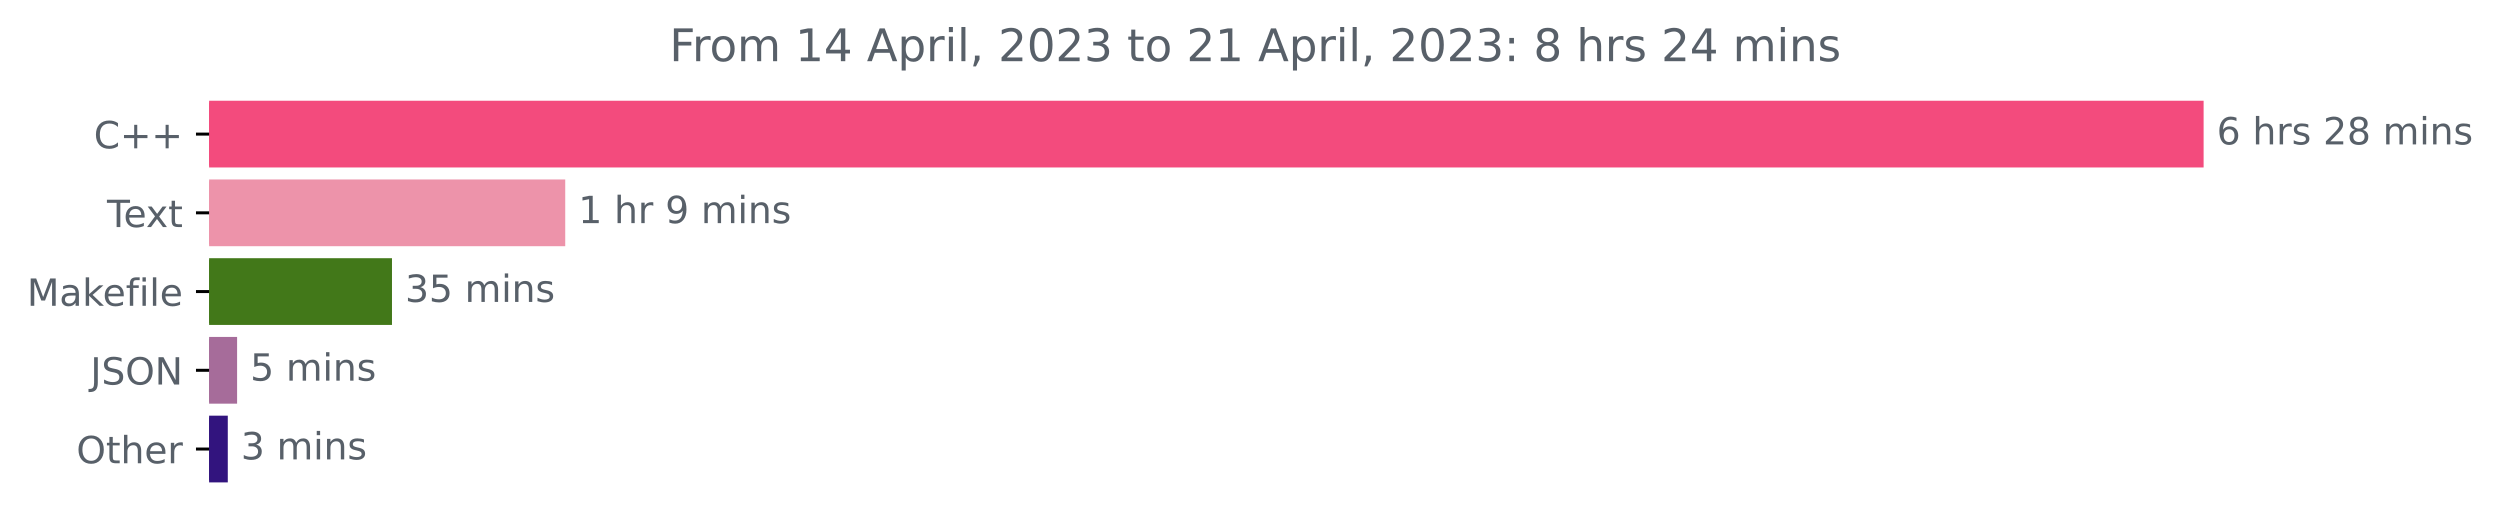
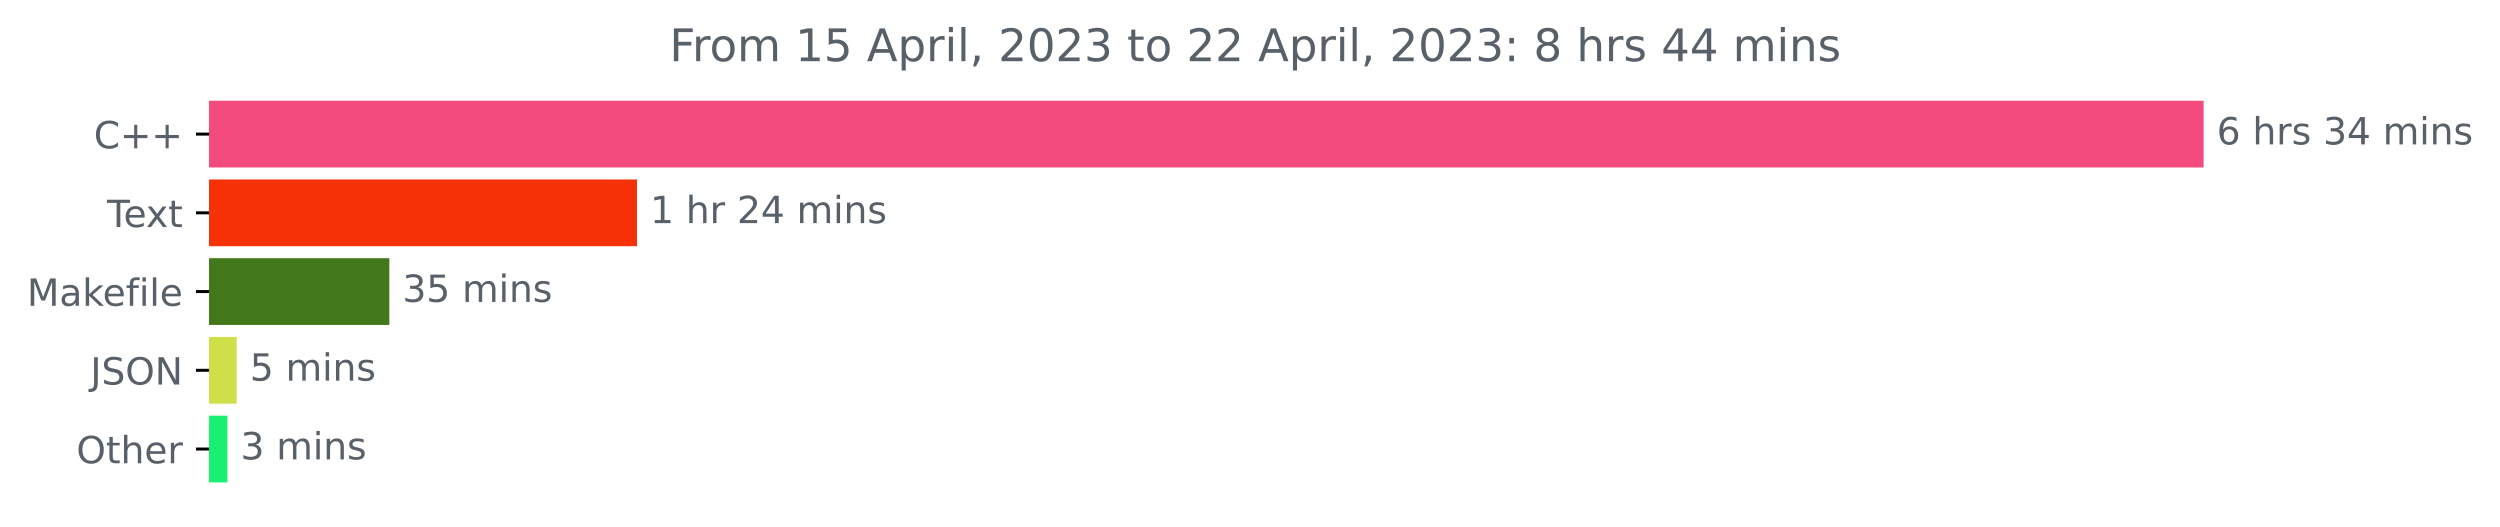
<svg xmlns="http://www.w3.org/2000/svg" xmlns:xlink="http://www.w3.org/1999/xlink" width="666.741pt" height="140.398pt" viewBox="0 0 666.741 140.398" version="1.1">
  <defs>
    <style type="text/css">*{stroke-linejoin: round; stroke-linecap: butt}</style>
  </defs>
  <g id="figure_1">
    <g id="patch_1">
      <path d="M 0 140.398  L 666.741 140.398  L 666.741 0  L 0 0  L 0 140.398  z " style="fill: none" />
    </g>
    <g id="axes_1">
      <g id="patch_2">
-         <path d="M 55.767 27.358  L 587.196 27.358  L 587.196 44.158  L 55.767 44.158  z " clip-path="url(#p02bdd6b8ff)" style="fill: #f34b7d; stroke: #f34b7d; stroke-linejoin: miter" />
+         <path d="M 55.767 27.358  L 587.196 27.358  L 587.196 44.158  L 55.767 44.158  z " clip-path="url(#p1be7a27c7b)" style="fill: #f34b7d; stroke: #f34b7d; stroke-linejoin: miter" />
      </g>
      <g id="patch_3">
-         <path d="M 55.767 48.358  L 150.246 48.358  L 150.246 65.158  L 55.767 65.158  z " clip-path="url(#p02bdd6b8ff)" style="fill: #ed93aa; stroke: #ed93aa; stroke-linejoin: miter" />
+         <path d="M 55.767 48.358  L 169.387 48.358  L 169.387 65.158  L 55.767 65.158  z " clip-path="url(#p1be7a27c7b)" style="fill: #f63108; stroke: #f63108; stroke-linejoin: miter" />
      </g>
      <g id="patch_4">
-         <path d="M 55.767 69.358  L 104.041 69.358  L 104.041 86.158  L 55.767 86.158  z " clip-path="url(#p02bdd6b8ff)" style="fill: #427819; stroke: #427819; stroke-linejoin: miter" />
+         <path d="M 55.767 69.358  L 103.339 69.358  L 103.339 86.158  L 55.767 86.158  z " clip-path="url(#p1be7a27c7b)" style="fill: #427819; stroke: #427819; stroke-linejoin: miter" />
      </g>
      <g id="patch_5">
-         <path d="M 55.767 90.358  L 62.732 90.358  L 62.732 107.158  L 55.767 107.158  z " clip-path="url(#p02bdd6b8ff)" style="fill: #a66c9a; stroke: #a66c9a; stroke-linejoin: miter" />
+         <path d="M 55.767 90.358  L 62.634 90.358  L 62.634 107.158  L 55.767 107.158  z " clip-path="url(#p1be7a27c7b)" style="fill: #cedf4a; stroke: #cedf4a; stroke-linejoin: miter" />
      </g>
      <g id="patch_6">
-         <path d="M 55.767 111.358  L 60.25 111.358  L 60.25 128.158  L 55.767 128.158  z " clip-path="url(#p02bdd6b8ff)" style="fill: #32147e; stroke: #32147e; stroke-linejoin: miter" />
+         <path d="M 55.767 111.358  L 60.156 111.358  L 60.156 128.158  L 55.767 128.158  z " clip-path="url(#p1be7a27c7b)" style="fill: #1bef72; stroke: #1bef72; stroke-linejoin: miter" />
      </g>
      <g id="matplotlib.axis_1" />
      <g id="matplotlib.axis_2">
        <g id="ytick_1">
          <g id="line2d_1">
            <defs>
-               <path id="mba20c436df" d="M 0 0  L -3.5 0  " style="stroke: #000000; stroke-width: 0.8" />
+               <path id="m978a0e08ba" d="M 0 0  L -3.5 0  " style="stroke: #000000; stroke-width: 0.8" />
            </defs>
            <g>
-               <use xlink:href="#mba20c436df" x="55.767" y="35.758" style="stroke: #000000; stroke-width: 0.8" />
+               <use xlink:href="#m978a0e08ba" x="55.767" y="35.758" style="stroke: #000000; stroke-width: 0.8" />
            </g>
          </g>
          <g id="text_1">
            <g style="fill: #586069" transform="translate(25.025 39.55734)scale(0.1 -0.1)">
              <defs>
                <path id="DejaVuSans-43" d="M 4122 4306  L 4122 3641  Q 3803 3938 3442 4084  Q 3081 4231 2675 4231  Q 1875 4231 1450 3742  Q 1025 3253 1025 2328  Q 1025 1406 1450 917  Q 1875 428 2675 428  Q 3081 428 3442 575  Q 3803 722 4122 1019  L 4122 359  Q 3791 134 3420 21  Q 3050 -91 2638 -91  Q 1578 -91 968 557  Q 359 1206 359 2328  Q 359 3453 968 4101  Q 1578 4750 2638 4750  Q 3056 4750 3426 4639  Q 3797 4528 4122 4306  z " transform="scale(0.015625)" />
                <path id="DejaVuSans-2b" d="M 2944 4013  L 2944 2272  L 4684 2272  L 4684 1741  L 2944 1741  L 2944 0  L 2419 0  L 2419 1741  L 678 1741  L 678 2272  L 2419 2272  L 2419 4013  L 2944 4013  z " transform="scale(0.015625)" />
              </defs>
              <use xlink:href="#DejaVuSans-43" />
              <use xlink:href="#DejaVuSans-2b" x="69.824" />
              <use xlink:href="#DejaVuSans-2b" x="153.613" />
            </g>
          </g>
        </g>
        <g id="ytick_2">
          <g id="line2d_2">
            <g>
-               <use xlink:href="#mba20c436df" x="55.767" y="56.758" style="stroke: #000000; stroke-width: 0.8" />
+               <use xlink:href="#m978a0e08ba" x="55.767" y="56.758" style="stroke: #000000; stroke-width: 0.8" />
            </g>
          </g>
          <g id="text_2">
            <g style="fill: #586069" transform="translate(28.54219 60.55734)scale(0.1 -0.1)">
              <defs>
                <path id="DejaVuSans-54" d="M -19 4666  L 3928 4666  L 3928 4134  L 2272 4134  L 2272 0  L 1638 0  L 1638 4134  L -19 4134  L -19 4666  z " transform="scale(0.015625)" />
                <path id="DejaVuSans-65" d="M 3597 1894  L 3597 1613  L 953 1613  Q 991 1019 1311 708  Q 1631 397 2203 397  Q 2534 397 2845 478  Q 3156 559 3463 722  L 3463 178  Q 3153 47 2828 -22  Q 2503 -91 2169 -91  Q 1331 -91 842 396  Q 353 884 353 1716  Q 353 2575 817 3079  Q 1281 3584 2069 3584  Q 2775 3584 3186 3129  Q 3597 2675 3597 1894  z M 3022 2063  Q 3016 2534 2758 2815  Q 2500 3097 2075 3097  Q 1594 3097 1305 2825  Q 1016 2553 972 2059  L 3022 2063  z " transform="scale(0.015625)" />
                <path id="DejaVuSans-78" d="M 3513 3500  L 2247 1797  L 3578 0  L 2900 0  L 1881 1375  L 863 0  L 184 0  L 1544 1831  L 300 3500  L 978 3500  L 1906 2253  L 2834 3500  L 3513 3500  z " transform="scale(0.015625)" />
                <path id="DejaVuSans-74" d="M 1172 4494  L 1172 3500  L 2356 3500  L 2356 3053  L 1172 3053  L 1172 1153  Q 1172 725 1289 603  Q 1406 481 1766 481  L 2356 481  L 2356 0  L 1766 0  Q 1100 0 847 248  Q 594 497 594 1153  L 594 3053  L 172 3053  L 172 3500  L 594 3500  L 594 4494  L 1172 4494  z " transform="scale(0.015625)" />
              </defs>
              <use xlink:href="#DejaVuSans-54" />
              <use xlink:href="#DejaVuSans-65" x="44.084" />
              <use xlink:href="#DejaVuSans-78" x="103.857" />
              <use xlink:href="#DejaVuSans-74" x="163.037" />
            </g>
          </g>
        </g>
        <g id="ytick_3">
          <g id="line2d_3">
            <g>
-               <use xlink:href="#mba20c436df" x="55.767" y="77.758" style="stroke: #000000; stroke-width: 0.8" />
+               <use xlink:href="#m978a0e08ba" x="55.767" y="77.758" style="stroke: #000000; stroke-width: 0.8" />
            </g>
          </g>
          <g id="text_3">
            <g style="fill: #586069" transform="translate(7.2 81.55734)scale(0.1 -0.1)">
              <defs>
                <path id="DejaVuSans-4d" d="M 628 4666  L 1569 4666  L 2759 1491  L 3956 4666  L 4897 4666  L 4897 0  L 4281 0  L 4281 4097  L 3078 897  L 2444 897  L 1241 4097  L 1241 0  L 628 0  L 628 4666  z " transform="scale(0.015625)" />
                <path id="DejaVuSans-61" d="M 2194 1759  Q 1497 1759 1228 1600  Q 959 1441 959 1056  Q 959 750 1161 570  Q 1363 391 1709 391  Q 2188 391 2477 730  Q 2766 1069 2766 1631  L 2766 1759  L 2194 1759  z M 3341 1997  L 3341 0  L 2766 0  L 2766 531  Q 2569 213 2275 61  Q 1981 -91 1556 -91  Q 1019 -91 701 211  Q 384 513 384 1019  Q 384 1609 779 1909  Q 1175 2209 1959 2209  L 2766 2209  L 2766 2266  Q 2766 2663 2505 2880  Q 2244 3097 1772 3097  Q 1472 3097 1187 3025  Q 903 2953 641 2809  L 641 3341  Q 956 3463 1253 3523  Q 1550 3584 1831 3584  Q 2591 3584 2966 3190  Q 3341 2797 3341 1997  z " transform="scale(0.015625)" />
                <path id="DejaVuSans-6b" d="M 581 4863  L 1159 4863  L 1159 1991  L 2875 3500  L 3609 3500  L 1753 1863  L 3688 0  L 2938 0  L 1159 1709  L 1159 0  L 581 0  L 581 4863  z " transform="scale(0.015625)" />
                <path id="DejaVuSans-66" d="M 2375 4863  L 2375 4384  L 1825 4384  Q 1516 4384 1395 4259  Q 1275 4134 1275 3809  L 1275 3500  L 2222 3500  L 2222 3053  L 1275 3053  L 1275 0  L 697 0  L 697 3053  L 147 3053  L 147 3500  L 697 3500  L 697 3744  Q 697 4328 969 4595  Q 1241 4863 1831 4863  L 2375 4863  z " transform="scale(0.015625)" />
                <path id="DejaVuSans-69" d="M 603 3500  L 1178 3500  L 1178 0  L 603 0  L 603 3500  z M 603 4863  L 1178 4863  L 1178 4134  L 603 4134  L 603 4863  z " transform="scale(0.015625)" />
                <path id="DejaVuSans-6c" d="M 603 4863  L 1178 4863  L 1178 0  L 603 0  L 603 4863  z " transform="scale(0.015625)" />
              </defs>
              <use xlink:href="#DejaVuSans-4d" />
              <use xlink:href="#DejaVuSans-61" x="86.279" />
              <use xlink:href="#DejaVuSans-6b" x="147.559" />
              <use xlink:href="#DejaVuSans-65" x="201.844" />
              <use xlink:href="#DejaVuSans-66" x="263.367" />
              <use xlink:href="#DejaVuSans-69" x="298.572" />
              <use xlink:href="#DejaVuSans-6c" x="326.355" />
              <use xlink:href="#DejaVuSans-65" x="354.139" />
            </g>
          </g>
        </g>
        <g id="ytick_4">
          <g id="line2d_4">
            <g>
-               <use xlink:href="#mba20c436df" x="55.767" y="98.758" style="stroke: #000000; stroke-width: 0.8" />
+               <use xlink:href="#m978a0e08ba" x="55.767" y="98.758" style="stroke: #000000; stroke-width: 0.8" />
            </g>
          </g>
          <g id="text_4">
            <g style="fill: #586069" transform="translate(24.11563 102.5573)scale(0.1 -0.1)">
              <defs>
                <path id="DejaVuSans-4a" d="M 628 4666  L 1259 4666  L 1259 325  Q 1259 -519 939 -900  Q 619 -1281 -91 -1281  L -331 -1281  L -331 -750  L -134 -750  Q 284 -750 456 -515  Q 628 -281 628 325  L 628 4666  z " transform="scale(0.015625)" />
                <path id="DejaVuSans-53" d="M 3425 4513  L 3425 3897  Q 3066 4069 2747 4153  Q 2428 4238 2131 4238  Q 1616 4238 1336 4038  Q 1056 3838 1056 3469  Q 1056 3159 1242 3001  Q 1428 2844 1947 2747  L 2328 2669  Q 3034 2534 3370 2195  Q 3706 1856 3706 1288  Q 3706 609 3251 259  Q 2797 -91 1919 -91  Q 1588 -91 1214 -16  Q 841 59 441 206  L 441 856  Q 825 641 1194 531  Q 1563 422 1919 422  Q 2459 422 2753 634  Q 3047 847 3047 1241  Q 3047 1584 2836 1778  Q 2625 1972 2144 2069  L 1759 2144  Q 1053 2284 737 2584  Q 422 2884 422 3419  Q 422 4038 858 4394  Q 1294 4750 2059 4750  Q 2388 4750 2728 4690  Q 3069 4631 3425 4513  z " transform="scale(0.015625)" />
                <path id="DejaVuSans-4f" d="M 2522 4238  Q 1834 4238 1429 3725  Q 1025 3213 1025 2328  Q 1025 1447 1429 934  Q 1834 422 2522 422  Q 3209 422 3611 934  Q 4013 1447 4013 2328  Q 4013 3213 3611 3725  Q 3209 4238 2522 4238  z M 2522 4750  Q 3503 4750 4090 4092  Q 4678 3434 4678 2328  Q 4678 1225 4090 567  Q 3503 -91 2522 -91  Q 1538 -91 948 565  Q 359 1222 359 2328  Q 359 3434 948 4092  Q 1538 4750 2522 4750  z " transform="scale(0.015625)" />
                <path id="DejaVuSans-4e" d="M 628 4666  L 1478 4666  L 3547 763  L 3547 4666  L 4159 4666  L 4159 0  L 3309 0  L 1241 3903  L 1241 0  L 628 0  L 628 4666  z " transform="scale(0.015625)" />
              </defs>
              <use xlink:href="#DejaVuSans-4a" />
              <use xlink:href="#DejaVuSans-53" x="29.492" />
              <use xlink:href="#DejaVuSans-4f" x="92.969" />
              <use xlink:href="#DejaVuSans-4e" x="171.68" />
            </g>
          </g>
        </g>
        <g id="ytick_5">
          <g id="line2d_5">
            <g>
-               <use xlink:href="#mba20c436df" x="55.767" y="119.758" style="stroke: #000000; stroke-width: 0.8" />
+               <use xlink:href="#m978a0e08ba" x="55.767" y="119.758" style="stroke: #000000; stroke-width: 0.8" />
            </g>
          </g>
          <g id="text_5">
            <g style="fill: #586069" transform="translate(20.37344 123.5573)scale(0.1 -0.1)">
              <defs>
                <path id="DejaVuSans-68" d="M 3513 2113  L 3513 0  L 2938 0  L 2938 2094  Q 2938 2591 2744 2837  Q 2550 3084 2163 3084  Q 1697 3084 1428 2787  Q 1159 2491 1159 1978  L 1159 0  L 581 0  L 581 4863  L 1159 4863  L 1159 2956  Q 1366 3272 1645 3428  Q 1925 3584 2291 3584  Q 2894 3584 3203 3211  Q 3513 2838 3513 2113  z " transform="scale(0.015625)" />
                <path id="DejaVuSans-72" d="M 2631 2963  Q 2534 3019 2420 3045  Q 2306 3072 2169 3072  Q 1681 3072 1420 2755  Q 1159 2438 1159 1844  L 1159 0  L 581 0  L 581 3500  L 1159 3500  L 1159 2956  Q 1341 3275 1631 3429  Q 1922 3584 2338 3584  Q 2397 3584 2469 3576  Q 2541 3569 2628 3553  L 2631 2963  z " transform="scale(0.015625)" />
              </defs>
              <use xlink:href="#DejaVuSans-4f" />
              <use xlink:href="#DejaVuSans-74" x="78.711" />
              <use xlink:href="#DejaVuSans-68" x="117.92" />
              <use xlink:href="#DejaVuSans-65" x="181.299" />
              <use xlink:href="#DejaVuSans-72" x="242.822" />
            </g>
          </g>
        </g>
      </g>
      <g id="text_6">
        <g style="fill: #586069" transform="translate(591.1958 38.5175)scale(0.1 -0.1)">
          <defs>
            <path id="DejaVuSans-36" d="M 2113 2584  Q 1688 2584 1439 2293  Q 1191 2003 1191 1497  Q 1191 994 1439 701  Q 1688 409 2113 409  Q 2538 409 2786 701  Q 3034 994 3034 1497  Q 3034 2003 2786 2293  Q 2538 2584 2113 2584  z M 3366 4563  L 3366 3988  Q 3128 4100 2886 4159  Q 2644 4219 2406 4219  Q 1781 4219 1451 3797  Q 1122 3375 1075 2522  Q 1259 2794 1537 2939  Q 1816 3084 2150 3084  Q 2853 3084 3261 2657  Q 3669 2231 3669 1497  Q 3669 778 3244 343  Q 2819 -91 2113 -91  Q 1303 -91 875 529  Q 447 1150 447 2328  Q 447 3434 972 4092  Q 1497 4750 2381 4750  Q 2619 4750 2861 4703  Q 3103 4656 3366 4563  z " transform="scale(0.015625)" />
            <path id="DejaVuSans-20" transform="scale(0.015625)" />
            <path id="DejaVuSans-73" d="M 2834 3397  L 2834 2853  Q 2591 2978 2328 3040  Q 2066 3103 1784 3103  Q 1356 3103 1142 2972  Q 928 2841 928 2578  Q 928 2378 1081 2264  Q 1234 2150 1697 2047  L 1894 2003  Q 2506 1872 2764 1633  Q 3022 1394 3022 966  Q 3022 478 2636 193  Q 2250 -91 1575 -91  Q 1294 -91 989 -36  Q 684 19 347 128  L 347 722  Q 666 556 975 473  Q 1284 391 1588 391  Q 1994 391 2212 530  Q 2431 669 2431 922  Q 2431 1156 2273 1281  Q 2116 1406 1581 1522  L 1381 1569  Q 847 1681 609 1914  Q 372 2147 372 2553  Q 372 3047 722 3315  Q 1072 3584 1716 3584  Q 2034 3584 2315 3537  Q 2597 3491 2834 3397  z " transform="scale(0.015625)" />
-             <path id="DejaVuSans-32" d="M 1228 531  L 3431 531  L 3431 0  L 469 0  L 469 531  Q 828 903 1448 1529  Q 2069 2156 2228 2338  Q 2531 2678 2651 2914  Q 2772 3150 2772 3378  Q 2772 3750 2511 3984  Q 2250 4219 1831 4219  Q 1534 4219 1204 4116  Q 875 4013 500 3803  L 500 4441  Q 881 4594 1212 4672  Q 1544 4750 1819 4750  Q 2544 4750 2975 4387  Q 3406 4025 3406 3419  Q 3406 3131 3298 2873  Q 3191 2616 2906 2266  Q 2828 2175 2409 1742  Q 1991 1309 1228 531  z " transform="scale(0.015625)" />
-             <path id="DejaVuSans-38" d="M 2034 2216  Q 1584 2216 1326 1975  Q 1069 1734 1069 1313  Q 1069 891 1326 650  Q 1584 409 2034 409  Q 2484 409 2743 651  Q 3003 894 3003 1313  Q 3003 1734 2745 1975  Q 2488 2216 2034 2216  z M 1403 2484  Q 997 2584 770 2862  Q 544 3141 544 3541  Q 544 4100 942 4425  Q 1341 4750 2034 4750  Q 2731 4750 3128 4425  Q 3525 4100 3525 3541  Q 3525 3141 3298 2862  Q 3072 2584 2669 2484  Q 3125 2378 3379 2068  Q 3634 1759 3634 1313  Q 3634 634 3220 271  Q 2806 -91 2034 -91  Q 1263 -91 848 271  Q 434 634 434 1313  Q 434 1759 690 2068  Q 947 2378 1403 2484  z M 1172 3481  Q 1172 3119 1398 2916  Q 1625 2713 2034 2713  Q 2441 2713 2670 2916  Q 2900 3119 2900 3481  Q 2900 3844 2670 4047  Q 2441 4250 2034 4250  Q 1625 4250 1398 4047  Q 1172 3844 1172 3481  z " transform="scale(0.015625)" />
+             <path id="DejaVuSans-33" d="M 2597 2516  Q 3050 2419 3304 2112  Q 3559 1806 3559 1356  Q 3559 666 3084 287  Q 2609 -91 1734 -91  Q 1441 -91 1130 -33  Q 819 25 488 141  L 488 750  Q 750 597 1062 519  Q 1375 441 1716 441  Q 2309 441 2620 675  Q 2931 909 2931 1356  Q 2931 1769 2642 2001  Q 2353 2234 1838 2234  L 1294 2234  L 1294 2753  L 1863 2753  Q 2328 2753 2575 2939  Q 2822 3125 2822 3475  Q 2822 3834 2567 4026  Q 2313 4219 1838 4219  Q 1578 4219 1281 4162  Q 984 4106 628 3988  L 628 4550  Q 988 4650 1302 4700  Q 1616 4750 1894 4750  Q 2613 4750 3031 4423  Q 3450 4097 3450 3541  Q 3450 3153 3228 2886  Q 3006 2619 2597 2516  z " transform="scale(0.015625)" />
+             <path id="DejaVuSans-34" d="M 2419 4116  L 825 1625  L 2419 1625  L 2419 4116  z M 2253 4666  L 3047 4666  L 3047 1625  L 3713 1625  L 3713 1100  L 3047 1100  L 3047 0  L 2419 0  L 2419 1100  L 313 1100  L 313 1709  L 2253 4666  z " transform="scale(0.015625)" />
            <path id="DejaVuSans-6d" d="M 3328 2828  Q 3544 3216 3844 3400  Q 4144 3584 4550 3584  Q 5097 3584 5394 3201  Q 5691 2819 5691 2113  L 5691 0  L 5113 0  L 5113 2094  Q 5113 2597 4934 2840  Q 4756 3084 4391 3084  Q 3944 3084 3684 2787  Q 3425 2491 3425 1978  L 3425 0  L 2847 0  L 2847 2094  Q 2847 2600 2669 2842  Q 2491 3084 2119 3084  Q 1678 3084 1418 2786  Q 1159 2488 1159 1978  L 1159 0  L 581 0  L 581 3500  L 1159 3500  L 1159 2956  Q 1356 3278 1631 3431  Q 1906 3584 2284 3584  Q 2666 3584 2933 3390  Q 3200 3197 3328 2828  z " transform="scale(0.015625)" />
            <path id="DejaVuSans-6e" d="M 3513 2113  L 3513 0  L 2938 0  L 2938 2094  Q 2938 2591 2744 2837  Q 2550 3084 2163 3084  Q 1697 3084 1428 2787  Q 1159 2491 1159 1978  L 1159 0  L 581 0  L 581 3500  L 1159 3500  L 1159 2956  Q 1366 3272 1645 3428  Q 1925 3584 2291 3584  Q 2894 3584 3203 3211  Q 3513 2838 3513 2113  z " transform="scale(0.015625)" />
          </defs>
          <use xlink:href="#DejaVuSans-36" />
          <use xlink:href="#DejaVuSans-20" x="63.623" />
          <use xlink:href="#DejaVuSans-68" x="95.41" />
          <use xlink:href="#DejaVuSans-72" x="158.789" />
          <use xlink:href="#DejaVuSans-73" x="199.902" />
          <use xlink:href="#DejaVuSans-20" x="252.002" />
-           <use xlink:href="#DejaVuSans-32" x="283.789" />
-           <use xlink:href="#DejaVuSans-38" x="347.412" />
+           <use xlink:href="#DejaVuSans-33" x="283.789" />
+           <use xlink:href="#DejaVuSans-34" x="347.412" />
          <use xlink:href="#DejaVuSans-20" x="411.035" />
          <use xlink:href="#DejaVuSans-6d" x="442.822" />
          <use xlink:href="#DejaVuSans-69" x="540.234" />
          <use xlink:href="#DejaVuSans-6e" x="568.018" />
          <use xlink:href="#DejaVuSans-73" x="631.396" />
        </g>
      </g>
      <g id="text_7">
-         <g style="fill: #586069" transform="translate(154.2464 59.5175)scale(0.1 -0.1)">
+         <g style="fill: #586069" transform="translate(173.3869 59.5175)scale(0.1 -0.1)">
          <defs>
            <path id="DejaVuSans-31" d="M 794 531  L 1825 531  L 1825 4091  L 703 3866  L 703 4441  L 1819 4666  L 2450 4666  L 2450 531  L 3481 531  L 3481 0  L 794 0  L 794 531  z " transform="scale(0.015625)" />
-             <path id="DejaVuSans-39" d="M 703 97  L 703 672  Q 941 559 1184 500  Q 1428 441 1663 441  Q 2288 441 2617 861  Q 2947 1281 2994 2138  Q 2813 1869 2534 1725  Q 2256 1581 1919 1581  Q 1219 1581 811 2004  Q 403 2428 403 3163  Q 403 3881 828 4315  Q 1253 4750 1959 4750  Q 2769 4750 3195 4129  Q 3622 3509 3622 2328  Q 3622 1225 3098 567  Q 2575 -91 1691 -91  Q 1453 -91 1209 -44  Q 966 3 703 97  z M 1959 2075  Q 2384 2075 2632 2365  Q 2881 2656 2881 3163  Q 2881 3666 2632 3958  Q 2384 4250 1959 4250  Q 1534 4250 1286 3958  Q 1038 3666 1038 3163  Q 1038 2656 1286 2365  Q 1534 2075 1959 2075  z " transform="scale(0.015625)" />
+             <path id="DejaVuSans-32" d="M 1228 531  L 3431 531  L 3431 0  L 469 0  L 469 531  Q 828 903 1448 1529  Q 2069 2156 2228 2338  Q 2531 2678 2651 2914  Q 2772 3150 2772 3378  Q 2772 3750 2511 3984  Q 2250 4219 1831 4219  Q 1534 4219 1204 4116  Q 875 4013 500 3803  L 500 4441  Q 881 4594 1212 4672  Q 1544 4750 1819 4750  Q 2544 4750 2975 4387  Q 3406 4025 3406 3419  Q 3406 3131 3298 2873  Q 3191 2616 2906 2266  Q 2828 2175 2409 1742  Q 1991 1309 1228 531  z " transform="scale(0.015625)" />
          </defs>
          <use xlink:href="#DejaVuSans-31" />
          <use xlink:href="#DejaVuSans-20" x="63.623" />
          <use xlink:href="#DejaVuSans-68" x="95.41" />
          <use xlink:href="#DejaVuSans-72" x="158.789" />
          <use xlink:href="#DejaVuSans-20" x="199.902" />
-           <use xlink:href="#DejaVuSans-39" x="231.689" />
-           <use xlink:href="#DejaVuSans-20" x="295.312" />
-           <use xlink:href="#DejaVuSans-6d" x="327.1" />
-           <use xlink:href="#DejaVuSans-69" x="424.512" />
-           <use xlink:href="#DejaVuSans-6e" x="452.295" />
-           <use xlink:href="#DejaVuSans-73" x="515.674" />
+           <use xlink:href="#DejaVuSans-32" x="231.689" />
+           <use xlink:href="#DejaVuSans-34" x="295.312" />
+           <use xlink:href="#DejaVuSans-20" x="358.936" />
+           <use xlink:href="#DejaVuSans-6d" x="390.723" />
+           <use xlink:href="#DejaVuSans-69" x="488.135" />
+           <use xlink:href="#DejaVuSans-6e" x="515.918" />
+           <use xlink:href="#DejaVuSans-73" x="579.297" />
        </g>
      </g>
      <g id="text_8">
-         <g style="fill: #586069" transform="translate(108.0413 80.5175)scale(0.1 -0.1)">
-           <defs>
-             <path id="DejaVuSans-33" d="M 2597 2516  Q 3050 2419 3304 2112  Q 3559 1806 3559 1356  Q 3559 666 3084 287  Q 2609 -91 1734 -91  Q 1441 -91 1130 -33  Q 819 25 488 141  L 488 750  Q 750 597 1062 519  Q 1375 441 1716 441  Q 2309 441 2620 675  Q 2931 909 2931 1356  Q 2931 1769 2642 2001  Q 2353 2234 1838 2234  L 1294 2234  L 1294 2753  L 1863 2753  Q 2328 2753 2575 2939  Q 2822 3125 2822 3475  Q 2822 3834 2567 4026  Q 2313 4219 1838 4219  Q 1578 4219 1281 4162  Q 984 4106 628 3988  L 628 4550  Q 988 4650 1302 4700  Q 1616 4750 1894 4750  Q 2613 4750 3031 4423  Q 3450 4097 3450 3541  Q 3450 3153 3228 2886  Q 3006 2619 2597 2516  z " transform="scale(0.015625)" />
+         <g style="fill: #586069" transform="translate(107.3388 80.5175)scale(0.1 -0.1)">
+           <defs>
            <path id="DejaVuSans-35" d="M 691 4666  L 3169 4666  L 3169 4134  L 1269 4134  L 1269 2991  Q 1406 3038 1543 3061  Q 1681 3084 1819 3084  Q 2600 3084 3056 2656  Q 3513 2228 3513 1497  Q 3513 744 3044 326  Q 2575 -91 1722 -91  Q 1428 -91 1123 -41  Q 819 9 494 109  L 494 744  Q 775 591 1075 516  Q 1375 441 1709 441  Q 2250 441 2565 725  Q 2881 1009 2881 1497  Q 2881 1984 2565 2268  Q 2250 2553 1709 2553  Q 1456 2553 1204 2497  Q 953 2441 691 2322  L 691 4666  z " transform="scale(0.015625)" />
          </defs>
          <use xlink:href="#DejaVuSans-33" />
          <use xlink:href="#DejaVuSans-35" x="63.623" />
          <use xlink:href="#DejaVuSans-20" x="127.246" />
          <use xlink:href="#DejaVuSans-6d" x="159.033" />
          <use xlink:href="#DejaVuSans-69" x="256.445" />
          <use xlink:href="#DejaVuSans-6e" x="284.229" />
          <use xlink:href="#DejaVuSans-73" x="347.607" />
        </g>
      </g>
      <g id="text_9">
-         <g style="fill: #586069" transform="translate(66.73245 101.5175)scale(0.1 -0.1)">
+         <g style="fill: #586069" transform="translate(66.63392 101.5175)scale(0.1 -0.1)">
          <use xlink:href="#DejaVuSans-35" />
          <use xlink:href="#DejaVuSans-20" x="63.623" />
          <use xlink:href="#DejaVuSans-6d" x="95.41" />
          <use xlink:href="#DejaVuSans-69" x="192.822" />
          <use xlink:href="#DejaVuSans-6e" x="220.605" />
          <use xlink:href="#DejaVuSans-73" x="283.984" />
        </g>
      </g>
      <g id="text_10">
-         <g style="fill: #586069" transform="translate(64.24978 122.5175)scale(0.1 -0.1)">
+         <g style="fill: #586069" transform="translate(64.15623 122.5175)scale(0.1 -0.1)">
          <use xlink:href="#DejaVuSans-33" />
          <use xlink:href="#DejaVuSans-20" x="63.623" />
          <use xlink:href="#DejaVuSans-6d" x="95.41" />
          <use xlink:href="#DejaVuSans-69" x="192.822" />
          <use xlink:href="#DejaVuSans-6e" x="220.605" />
          <use xlink:href="#DejaVuSans-73" x="283.984" />
        </g>
      </g>
      <g id="text_11">
        <g style="fill: #586069" transform="translate(178.5459 16.31812)scale(0.12 -0.12)">
          <defs>
            <path id="DejaVuSans-46" d="M 628 4666  L 3309 4666  L 3309 4134  L 1259 4134  L 1259 2759  L 3109 2759  L 3109 2228  L 1259 2228  L 1259 0  L 628 0  L 628 4666  z " transform="scale(0.015625)" />
            <path id="DejaVuSans-6f" d="M 1959 3097  Q 1497 3097 1228 2736  Q 959 2375 959 1747  Q 959 1119 1226 758  Q 1494 397 1959 397  Q 2419 397 2687 759  Q 2956 1122 2956 1747  Q 2956 2369 2687 2733  Q 2419 3097 1959 3097  z M 1959 3584  Q 2709 3584 3137 3096  Q 3566 2609 3566 1747  Q 3566 888 3137 398  Q 2709 -91 1959 -91  Q 1206 -91 779 398  Q 353 888 353 1747  Q 353 2609 779 3096  Q 1206 3584 1959 3584  z " transform="scale(0.015625)" />
-             <path id="DejaVuSans-34" d="M 2419 4116  L 825 1625  L 2419 1625  L 2419 4116  z M 2253 4666  L 3047 4666  L 3047 1625  L 3713 1625  L 3713 1100  L 3047 1100  L 3047 0  L 2419 0  L 2419 1100  L 313 1100  L 313 1709  L 2253 4666  z " transform="scale(0.015625)" />
            <path id="DejaVuSans-41" d="M 2188 4044  L 1331 1722  L 3047 1722  L 2188 4044  z M 1831 4666  L 2547 4666  L 4325 0  L 3669 0  L 3244 1197  L 1141 1197  L 716 0  L 50 0  L 1831 4666  z " transform="scale(0.015625)" />
            <path id="DejaVuSans-70" d="M 1159 525  L 1159 -1331  L 581 -1331  L 581 3500  L 1159 3500  L 1159 2969  Q 1341 3281 1617 3432  Q 1894 3584 2278 3584  Q 2916 3584 3314 3078  Q 3713 2572 3713 1747  Q 3713 922 3314 415  Q 2916 -91 2278 -91  Q 1894 -91 1617 61  Q 1341 213 1159 525  z M 3116 1747  Q 3116 2381 2855 2742  Q 2594 3103 2138 3103  Q 1681 3103 1420 2742  Q 1159 2381 1159 1747  Q 1159 1113 1420 752  Q 1681 391 2138 391  Q 2594 391 2855 752  Q 3116 1113 3116 1747  z " transform="scale(0.015625)" />
            <path id="DejaVuSans-2c" d="M 750 794  L 1409 794  L 1409 256  L 897 -744  L 494 -744  L 750 256  L 750 794  z " transform="scale(0.015625)" />
            <path id="DejaVuSans-30" d="M 2034 4250  Q 1547 4250 1301 3770  Q 1056 3291 1056 2328  Q 1056 1369 1301 889  Q 1547 409 2034 409  Q 2525 409 2770 889  Q 3016 1369 3016 2328  Q 3016 3291 2770 3770  Q 2525 4250 2034 4250  z M 2034 4750  Q 2819 4750 3233 4129  Q 3647 3509 3647 2328  Q 3647 1150 3233 529  Q 2819 -91 2034 -91  Q 1250 -91 836 529  Q 422 1150 422 2328  Q 422 3509 836 4129  Q 1250 4750 2034 4750  z " transform="scale(0.015625)" />
            <path id="DejaVuSans-3a" d="M 750 794  L 1409 794  L 1409 0  L 750 0  L 750 794  z M 750 3309  L 1409 3309  L 1409 2516  L 750 2516  L 750 3309  z " transform="scale(0.015625)" />
+             <path id="DejaVuSans-38" d="M 2034 2216  Q 1584 2216 1326 1975  Q 1069 1734 1069 1313  Q 1069 891 1326 650  Q 1584 409 2034 409  Q 2484 409 2743 651  Q 3003 894 3003 1313  Q 3003 1734 2745 1975  Q 2488 2216 2034 2216  z M 1403 2484  Q 997 2584 770 2862  Q 544 3141 544 3541  Q 544 4100 942 4425  Q 1341 4750 2034 4750  Q 2731 4750 3128 4425  Q 3525 4100 3525 3541  Q 3525 3141 3298 2862  Q 3072 2584 2669 2484  Q 3125 2378 3379 2068  Q 3634 1759 3634 1313  Q 3634 634 3220 271  Q 2806 -91 2034 -91  Q 1263 -91 848 271  Q 434 634 434 1313  Q 434 1759 690 2068  Q 947 2378 1403 2484  z M 1172 3481  Q 1172 3119 1398 2916  Q 1625 2713 2034 2713  Q 2441 2713 2670 2916  Q 2900 3119 2900 3481  Q 2900 3844 2670 4047  Q 2441 4250 2034 4250  Q 1625 4250 1398 4047  Q 1172 3844 1172 3481  z " transform="scale(0.015625)" />
          </defs>
          <use xlink:href="#DejaVuSans-46" />
          <use xlink:href="#DejaVuSans-72" x="50.27" />
          <use xlink:href="#DejaVuSans-6f" x="89.133" />
          <use xlink:href="#DejaVuSans-6d" x="150.314" />
          <use xlink:href="#DejaVuSans-20" x="247.727" />
          <use xlink:href="#DejaVuSans-31" x="279.514" />
-           <use xlink:href="#DejaVuSans-34" x="343.137" />
+           <use xlink:href="#DejaVuSans-35" x="343.137" />
          <use xlink:href="#DejaVuSans-20" x="406.76" />
          <use xlink:href="#DejaVuSans-41" x="438.547" />
          <use xlink:href="#DejaVuSans-70" x="506.955" />
          <use xlink:href="#DejaVuSans-72" x="570.432" />
          <use xlink:href="#DejaVuSans-69" x="611.545" />
          <use xlink:href="#DejaVuSans-6c" x="639.328" />
          <use xlink:href="#DejaVuSans-2c" x="667.111" />
          <use xlink:href="#DejaVuSans-20" x="698.898" />
          <use xlink:href="#DejaVuSans-32" x="730.686" />
          <use xlink:href="#DejaVuSans-30" x="794.309" />
          <use xlink:href="#DejaVuSans-32" x="857.932" />
          <use xlink:href="#DejaVuSans-33" x="921.555" />
          <use xlink:href="#DejaVuSans-20" x="985.178" />
          <use xlink:href="#DejaVuSans-74" x="1016.965" />
          <use xlink:href="#DejaVuSans-6f" x="1056.174" />
          <use xlink:href="#DejaVuSans-20" x="1117.355" />
          <use xlink:href="#DejaVuSans-32" x="1149.143" />
-           <use xlink:href="#DejaVuSans-31" x="1212.766" />
+           <use xlink:href="#DejaVuSans-32" x="1212.766" />
          <use xlink:href="#DejaVuSans-20" x="1276.389" />
          <use xlink:href="#DejaVuSans-41" x="1308.176" />
          <use xlink:href="#DejaVuSans-70" x="1376.584" />
          <use xlink:href="#DejaVuSans-72" x="1440.061" />
          <use xlink:href="#DejaVuSans-69" x="1481.174" />
          <use xlink:href="#DejaVuSans-6c" x="1508.957" />
          <use xlink:href="#DejaVuSans-2c" x="1536.74" />
          <use xlink:href="#DejaVuSans-20" x="1568.527" />
          <use xlink:href="#DejaVuSans-32" x="1600.314" />
          <use xlink:href="#DejaVuSans-30" x="1663.938" />
          <use xlink:href="#DejaVuSans-32" x="1727.561" />
          <use xlink:href="#DejaVuSans-33" x="1791.184" />
          <use xlink:href="#DejaVuSans-3a" x="1854.807" />
          <use xlink:href="#DejaVuSans-20" x="1888.498" />
          <use xlink:href="#DejaVuSans-38" x="1920.285" />
          <use xlink:href="#DejaVuSans-20" x="1983.908" />
          <use xlink:href="#DejaVuSans-68" x="2015.695" />
          <use xlink:href="#DejaVuSans-72" x="2079.074" />
          <use xlink:href="#DejaVuSans-73" x="2120.188" />
          <use xlink:href="#DejaVuSans-20" x="2172.287" />
-           <use xlink:href="#DejaVuSans-32" x="2204.074" />
+           <use xlink:href="#DejaVuSans-34" x="2204.074" />
          <use xlink:href="#DejaVuSans-34" x="2267.697" />
          <use xlink:href="#DejaVuSans-20" x="2331.32" />
          <use xlink:href="#DejaVuSans-6d" x="2363.107" />
          <use xlink:href="#DejaVuSans-69" x="2460.52" />
          <use xlink:href="#DejaVuSans-6e" x="2488.303" />
          <use xlink:href="#DejaVuSans-73" x="2551.682" />
        </g>
      </g>
    </g>
  </g>
  <defs>
-     <clipPath id="p02bdd6b8ff">
+     <clipPath id="p1be7a27c7b">
      <rect x="55.767" y="22.318" width="558" height="110.88" />
    </clipPath>
  </defs>
</svg>
